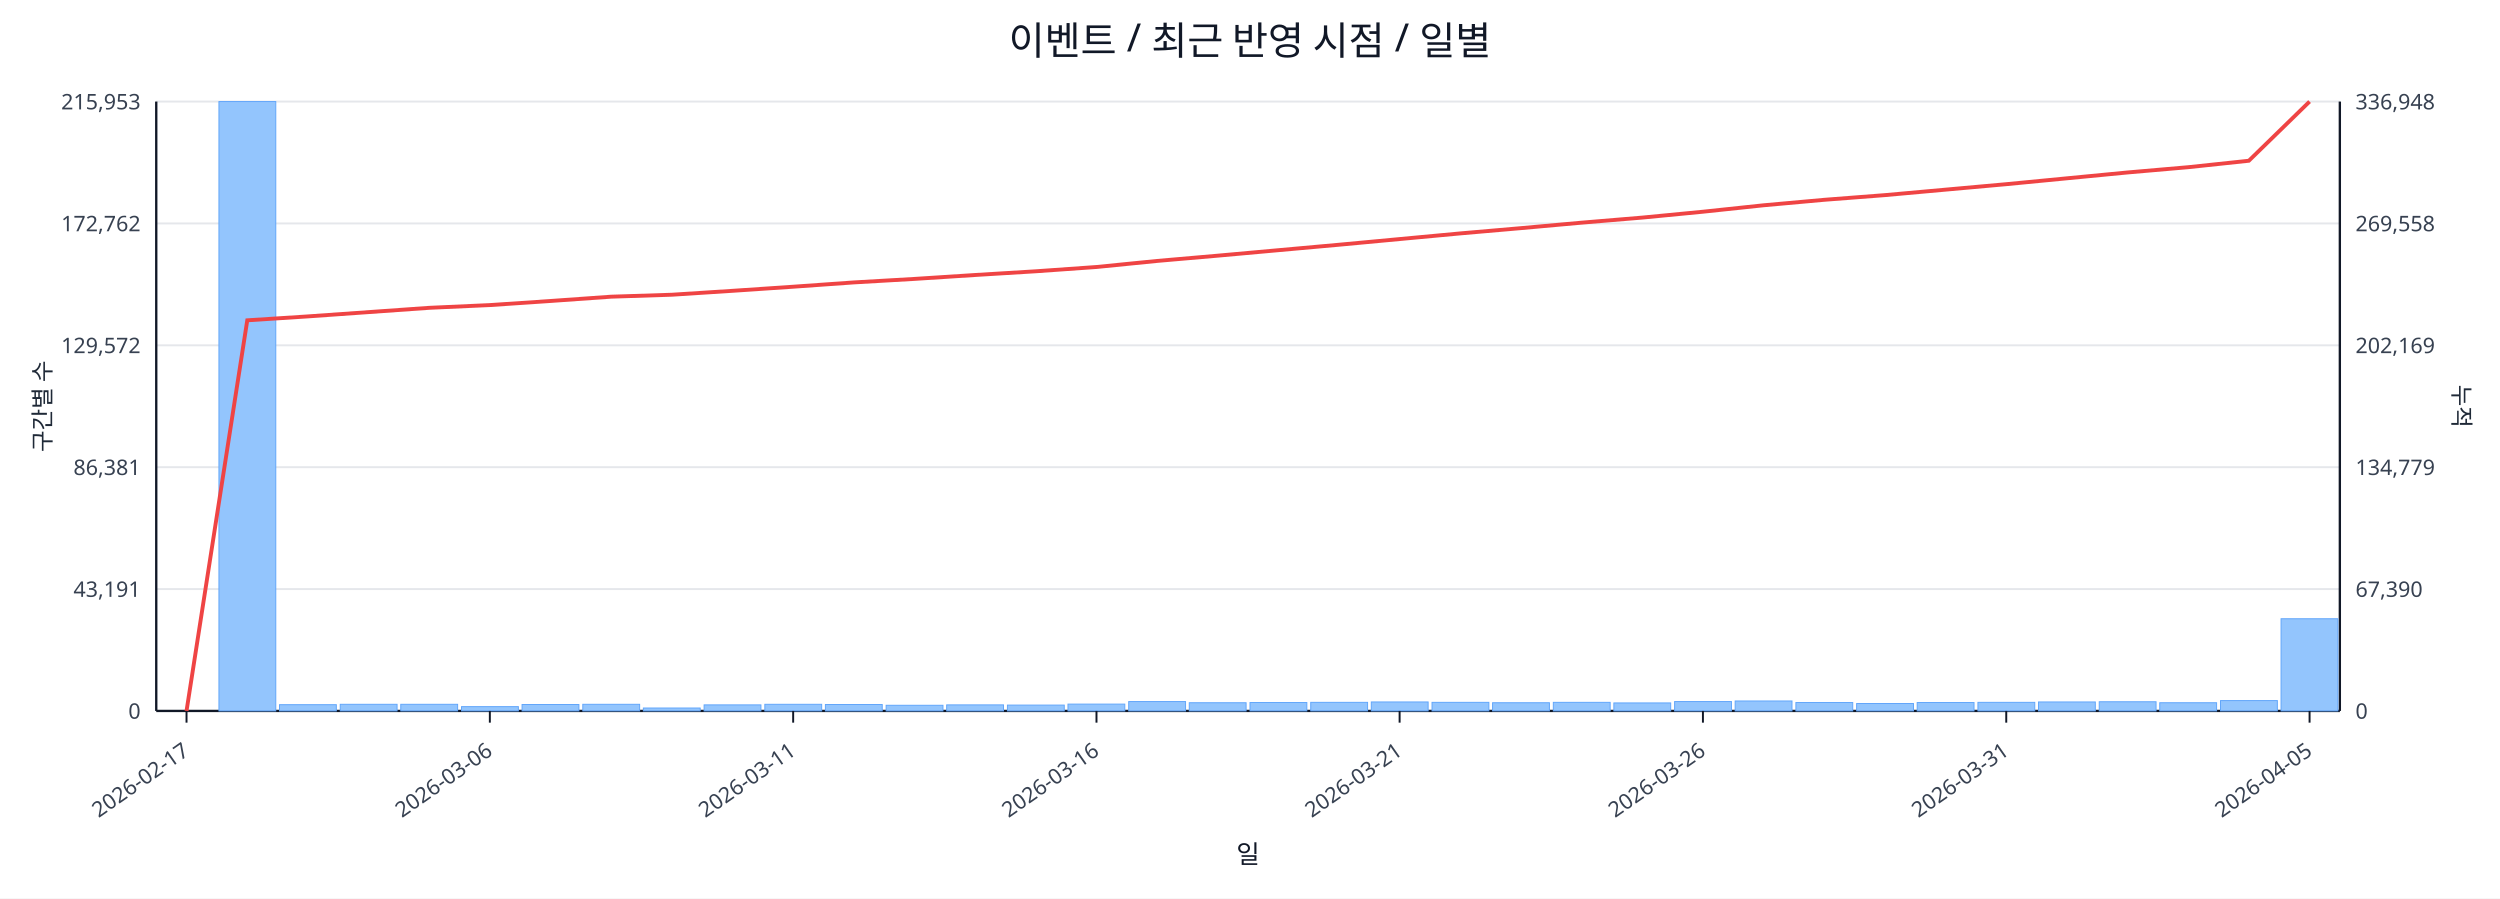
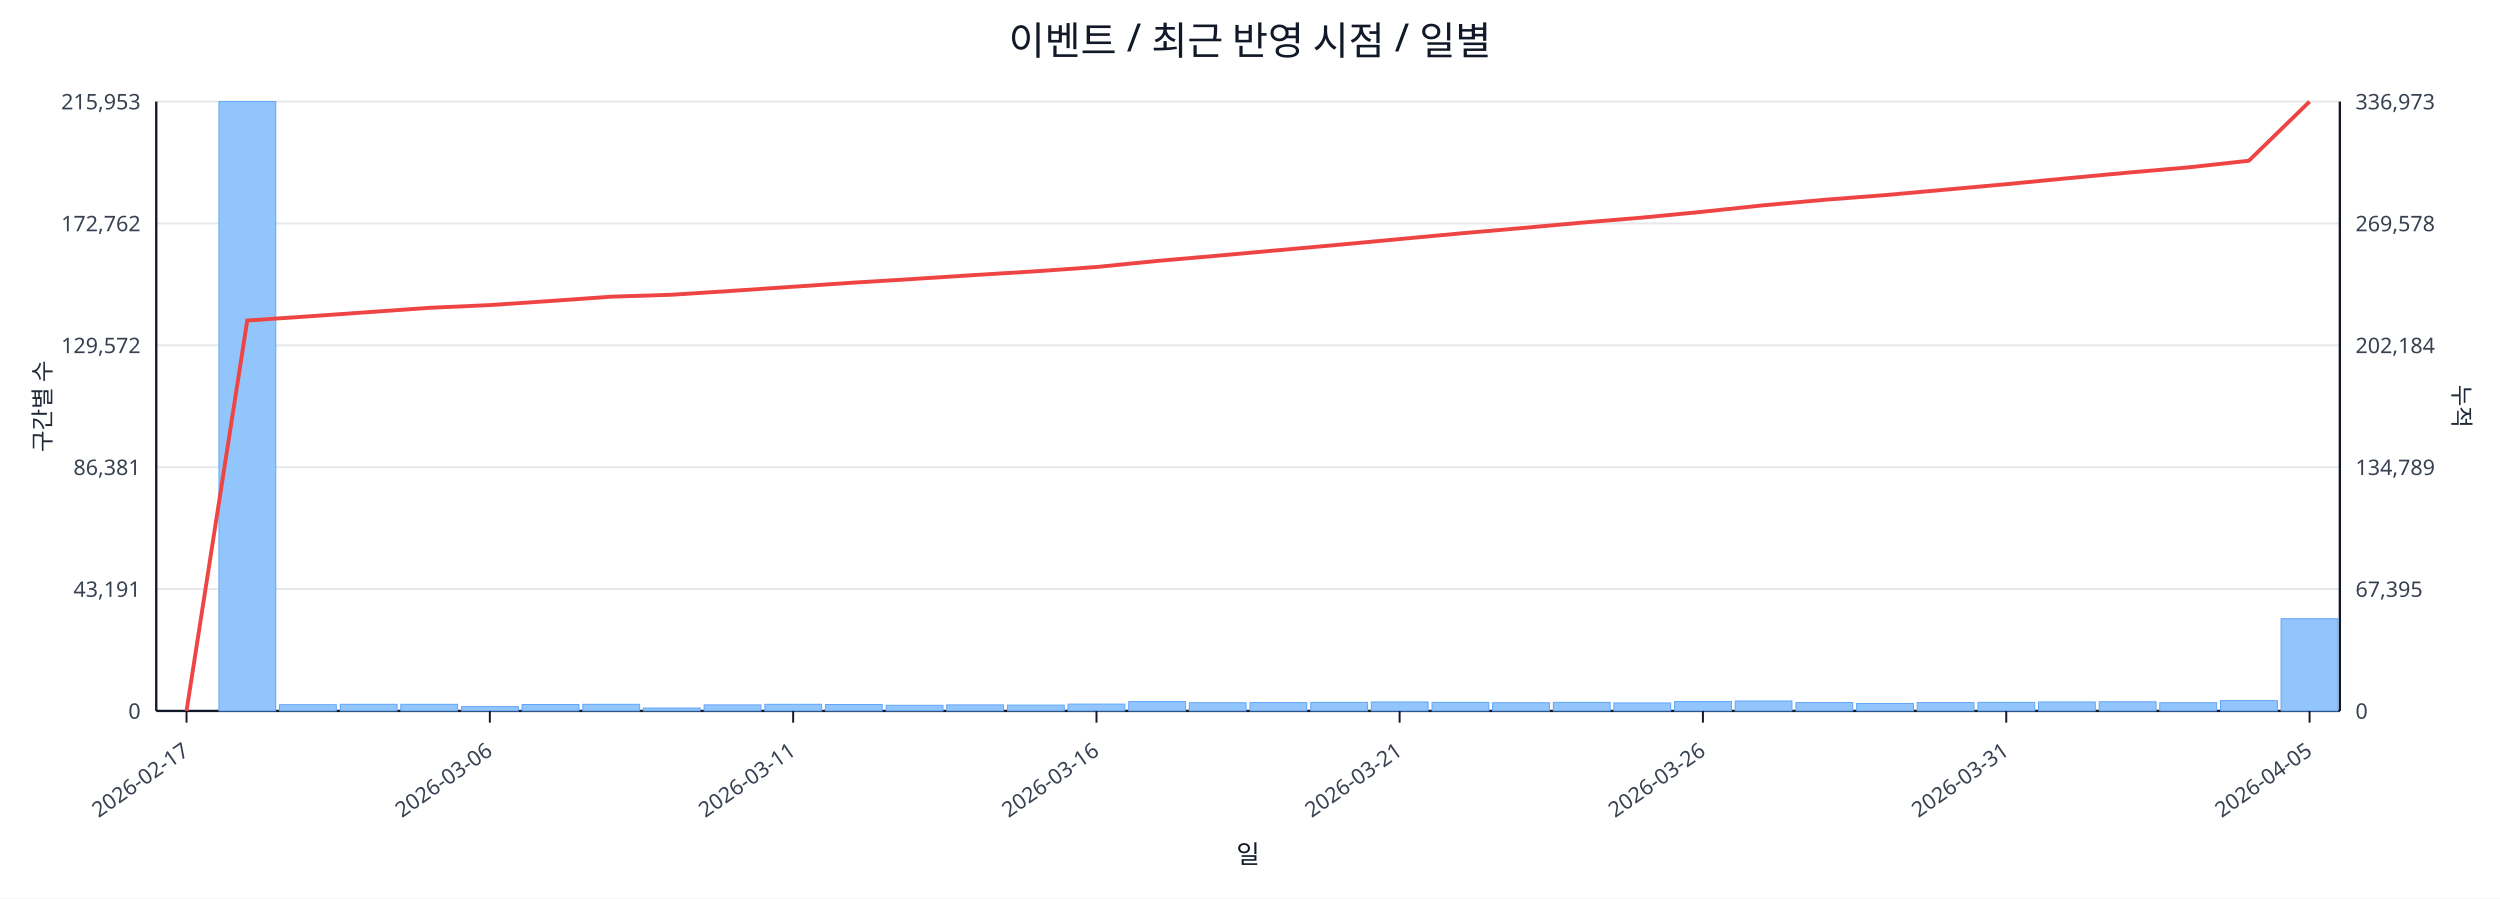
<svg xmlns="http://www.w3.org/2000/svg" width="1280" height="460" viewBox="0 0 1280 460">
  <rect x="0" y="0" width="100%" height="100%" fill="#ffffff" />
  <text x="640.0" y="28" font-size="20" text-anchor="middle" font-family="sans-serif" fill="#111827">이벤트 / 최근 반영 시점 / 일별</text>
  <line x1="80.0" y1="52.0" x2="1198.0" y2="52.0" stroke="#e5e7eb" stroke-width="1" />
  <text x="72.0" y="56.0" font-size="11" text-anchor="end" font-family="sans-serif" fill="#374151">215,953</text>
-   <text x="1206.0" y="56.0" font-size="11" text-anchor="start" font-family="sans-serif" fill="#374151">336,948</text>
+   <text x="1206.0" y="56.0" font-size="11" text-anchor="start" font-family="sans-serif" fill="#374151">336,973</text>
  <line x1="80.0" y1="114.4" x2="1198.0" y2="114.4" stroke="#e5e7eb" stroke-width="1" />
  <text x="72.0" y="118.4" font-size="11" text-anchor="end" font-family="sans-serif" fill="#374151">172,762</text>
-   <text x="1206.0" y="118.4" font-size="11" text-anchor="start" font-family="sans-serif" fill="#374151">269,558</text>
+   <text x="1206.0" y="118.4" font-size="11" text-anchor="start" font-family="sans-serif" fill="#374151">269,578</text>
  <line x1="80.0" y1="176.8" x2="1198.0" y2="176.8" stroke="#e5e7eb" stroke-width="1" />
  <text x="72.0" y="180.8" font-size="11" text-anchor="end" font-family="sans-serif" fill="#374151">129,572</text>
-   <text x="1206.0" y="180.8" font-size="11" text-anchor="start" font-family="sans-serif" fill="#374151">202,169</text>
+   <text x="1206.0" y="180.8" font-size="11" text-anchor="start" font-family="sans-serif" fill="#374151">202,184</text>
  <line x1="80.0" y1="239.2" x2="1198.0" y2="239.2" stroke="#e5e7eb" stroke-width="1" />
  <text x="72.0" y="243.2" font-size="11" text-anchor="end" font-family="sans-serif" fill="#374151">86,381</text>
-   <text x="1206.0" y="243.2" font-size="11" text-anchor="start" font-family="sans-serif" fill="#374151">134,779</text>
+   <text x="1206.0" y="243.2" font-size="11" text-anchor="start" font-family="sans-serif" fill="#374151">134,789</text>
  <line x1="80.0" y1="301.6" x2="1198.0" y2="301.6" stroke="#e5e7eb" stroke-width="1" />
  <text x="72.0" y="305.6" font-size="11" text-anchor="end" font-family="sans-serif" fill="#374151">43,191</text>
-   <text x="1206.0" y="305.6" font-size="11" text-anchor="start" font-family="sans-serif" fill="#374151">67,390</text>
+   <text x="1206.0" y="305.6" font-size="11" text-anchor="start" font-family="sans-serif" fill="#374151">67,395</text>
  <line x1="80.0" y1="364.0" x2="1198.0" y2="364.0" stroke="#e5e7eb" stroke-width="1" />
  <text x="72.0" y="368.0" font-size="11" text-anchor="end" font-family="sans-serif" fill="#374151">0</text>
  <text x="1206.0" y="368.0" font-size="11" text-anchor="start" font-family="sans-serif" fill="#374151">0</text>
  <line x1="80.0" y1="364.0" x2="1198.0" y2="364.0" stroke="#111827" stroke-width="1.2" />
  <line x1="80.0" y1="52.0" x2="80.0" y2="364.0" stroke="#111827" stroke-width="1.2" />
  <line x1="1198.0" y1="52.0" x2="1198.0" y2="364.0" stroke="#111827" stroke-width="1.2" />
  <rect x="81.0" y="364.0" width="29.1" height="0.0" fill="#93c5fd" stroke="#60a5fa" stroke-width="0.5" />
  <rect x="112.1" y="52.0" width="29.1" height="312.0" fill="#93c5fd" stroke="#60a5fa" stroke-width="0.5" />
  <rect x="143.1" y="360.8" width="29.1" height="3.2" fill="#93c5fd" stroke="#60a5fa" stroke-width="0.5" />
  <rect x="174.2" y="360.6" width="29.1" height="3.4" fill="#93c5fd" stroke="#60a5fa" stroke-width="0.5" />
  <rect x="205.2" y="360.6" width="29.1" height="3.4" fill="#93c5fd" stroke="#60a5fa" stroke-width="0.5" />
  <rect x="236.3" y="361.8" width="29.1" height="2.2" fill="#93c5fd" stroke="#60a5fa" stroke-width="0.5" />
  <rect x="267.3" y="360.7" width="29.1" height="3.3" fill="#93c5fd" stroke="#60a5fa" stroke-width="0.5" />
  <rect x="298.4" y="360.6" width="29.1" height="3.4" fill="#93c5fd" stroke="#60a5fa" stroke-width="0.5" />
  <rect x="329.4" y="362.5" width="29.1" height="1.5" fill="#93c5fd" stroke="#60a5fa" stroke-width="0.5" />
  <rect x="360.5" y="360.9" width="29.1" height="3.1" fill="#93c5fd" stroke="#60a5fa" stroke-width="0.5" />
  <rect x="391.6" y="360.6" width="29.1" height="3.4" fill="#93c5fd" stroke="#60a5fa" stroke-width="0.5" />
  <rect x="422.6" y="360.7" width="29.1" height="3.3" fill="#93c5fd" stroke="#60a5fa" stroke-width="0.5" />
  <rect x="453.7" y="361.1" width="29.1" height="2.9" fill="#93c5fd" stroke="#60a5fa" stroke-width="0.5" />
  <rect x="484.7" y="360.9" width="29.1" height="3.1" fill="#93c5fd" stroke="#60a5fa" stroke-width="0.5" />
  <rect x="515.8" y="361.0" width="29.1" height="3.0" fill="#93c5fd" stroke="#60a5fa" stroke-width="0.5" />
  <rect x="546.8" y="360.5" width="29.1" height="3.5" fill="#93c5fd" stroke="#60a5fa" stroke-width="0.5" />
  <rect x="577.9" y="359.2" width="29.1" height="4.8" fill="#93c5fd" stroke="#60a5fa" stroke-width="0.5" />
  <rect x="608.9" y="359.8" width="29.1" height="4.2" fill="#93c5fd" stroke="#60a5fa" stroke-width="0.5" />
  <rect x="640.0" y="359.7" width="29.1" height="4.3" fill="#93c5fd" stroke="#60a5fa" stroke-width="0.5" />
  <rect x="671.1" y="359.6" width="29.1" height="4.4" fill="#93c5fd" stroke="#60a5fa" stroke-width="0.5" />
  <rect x="702.1" y="359.4" width="29.1" height="4.6" fill="#93c5fd" stroke="#60a5fa" stroke-width="0.5" />
  <rect x="733.2" y="359.6" width="29.1" height="4.4" fill="#93c5fd" stroke="#60a5fa" stroke-width="0.5" />
  <rect x="764.2" y="359.8" width="29.1" height="4.2" fill="#93c5fd" stroke="#60a5fa" stroke-width="0.5" />
  <rect x="795.3" y="359.6" width="29.1" height="4.4" fill="#93c5fd" stroke="#60a5fa" stroke-width="0.5" />
  <rect x="826.3" y="359.9" width="29.1" height="4.1" fill="#93c5fd" stroke="#60a5fa" stroke-width="0.5" />
  <rect x="857.4" y="359.2" width="29.1" height="4.8" fill="#93c5fd" stroke="#60a5fa" stroke-width="0.5" />
  <rect x="888.4" y="358.9" width="29.1" height="5.1" fill="#93c5fd" stroke="#60a5fa" stroke-width="0.5" />
  <rect x="919.5" y="359.7" width="29.1" height="4.3" fill="#93c5fd" stroke="#60a5fa" stroke-width="0.5" />
  <rect x="950.6" y="360.2" width="29.1" height="3.8" fill="#93c5fd" stroke="#60a5fa" stroke-width="0.5" />
  <rect x="981.6" y="359.7" width="29.1" height="4.3" fill="#93c5fd" stroke="#60a5fa" stroke-width="0.5" />
  <rect x="1012.7" y="359.6" width="29.1" height="4.4" fill="#93c5fd" stroke="#60a5fa" stroke-width="0.5" />
  <rect x="1043.7" y="359.4" width="29.1" height="4.6" fill="#93c5fd" stroke="#60a5fa" stroke-width="0.5" />
  <rect x="1074.8" y="359.3" width="29.1" height="4.7" fill="#93c5fd" stroke="#60a5fa" stroke-width="0.5" />
  <rect x="1105.8" y="359.8" width="29.1" height="4.2" fill="#93c5fd" stroke="#60a5fa" stroke-width="0.5" />
  <rect x="1136.9" y="358.7" width="29.1" height="5.3" fill="#93c5fd" stroke="#60a5fa" stroke-width="0.5" />
  <rect x="1167.9" y="316.8" width="29.1" height="47.2" fill="#93c5fd" stroke="#60a5fa" stroke-width="0.5" />
-   <polyline fill="none" stroke="#ef4444" stroke-width="2" points="95.5,364.0 126.6,164.0 157.6,162.0 188.7,159.8 219.8,157.6 250.8,156.2 281.9,154.1 312.9,151.9 344.0,150.9 375.0,148.9 406.1,146.8 437.1,144.6 468.2,142.8 499.2,140.8 530.3,138.9 561.4,136.7 592.4,133.6 623.5,130.9 654.5,128.1 685.6,125.3 716.6,122.4 747.7,119.5 778.8,116.8 809.8,114.0 840.9,111.4 871.9,108.4 903.0,105.1 934.0,102.3 965.1,99.9 996.1,97.1 1027.2,94.3 1058.2,91.3 1089.3,88.3 1120.4,85.6 1151.4,82.3 1182.5,52.0" />
+   <polyline fill="none" stroke="#ef4444" stroke-width="2" points="95.5,364.0 126.6,164.1 157.6,162.0 188.7,159.8 219.8,157.6 250.8,156.2 281.9,154.1 312.9,151.9 344.0,150.9 375.0,148.9 406.1,146.8 437.1,144.7 468.2,142.8 499.2,140.8 530.3,138.9 561.4,136.7 592.4,133.6 623.5,130.9 654.5,128.1 685.6,125.3 716.6,122.4 747.7,119.5 778.8,116.8 809.8,114.0 840.9,111.4 871.9,108.4 903.0,105.1 934.0,102.3 965.1,99.9 996.1,97.1 1027.2,94.3 1058.2,91.3 1089.3,88.4 1120.4,85.7 1151.4,82.3 1182.5,52.0" />
  <line x1="95.5" y1="364.0" x2="95.5" y2="370.0" stroke="#111827" stroke-width="1" />
  <text x="97.5" y="386.0" font-size="11" text-anchor="end" transform="rotate(-35 97.5 386.0)" font-family="sans-serif" fill="#374151">2026-02-17</text>
  <line x1="250.8" y1="364.0" x2="250.8" y2="370.0" stroke="#111827" stroke-width="1" />
  <text x="252.8" y="386.0" font-size="11" text-anchor="end" transform="rotate(-35 252.8 386.0)" font-family="sans-serif" fill="#374151">2026-03-06</text>
  <line x1="406.1" y1="364.0" x2="406.1" y2="370.0" stroke="#111827" stroke-width="1" />
  <text x="408.1" y="386.0" font-size="11" text-anchor="end" transform="rotate(-35 408.1 386.0)" font-family="sans-serif" fill="#374151">2026-03-11</text>
  <line x1="561.4" y1="364.0" x2="561.4" y2="370.0" stroke="#111827" stroke-width="1" />
  <text x="563.4" y="386.0" font-size="11" text-anchor="end" transform="rotate(-35 563.4 386.0)" font-family="sans-serif" fill="#374151">2026-03-16</text>
  <line x1="716.6" y1="364.0" x2="716.6" y2="370.0" stroke="#111827" stroke-width="1" />
  <text x="718.6" y="386.0" font-size="11" text-anchor="end" transform="rotate(-35 718.6 386.0)" font-family="sans-serif" fill="#374151">2026-03-21</text>
  <line x1="871.9" y1="364.0" x2="871.9" y2="370.0" stroke="#111827" stroke-width="1" />
  <text x="873.9" y="386.0" font-size="11" text-anchor="end" transform="rotate(-35 873.9 386.0)" font-family="sans-serif" fill="#374151">2026-03-26</text>
  <line x1="1027.2" y1="364.0" x2="1027.2" y2="370.0" stroke="#111827" stroke-width="1" />
  <text x="1029.2" y="386.0" font-size="11" text-anchor="end" transform="rotate(-35 1029.2 386.0)" font-family="sans-serif" fill="#374151">2026-03-31</text>
  <line x1="1182.5" y1="364.0" x2="1182.5" y2="370.0" stroke="#111827" stroke-width="1" />
  <text x="1184.5" y="386.0" font-size="11" text-anchor="end" transform="rotate(-35 1184.5 386.0)" font-family="sans-serif" fill="#374151">2026-04-05</text>
  <text x="26" y="208.0" font-size="12" transform="rotate(-90 26 208.0)" text-anchor="middle" font-family="sans-serif" fill="#1f2937">구간별 수</text>
  <text x="1256.0" y="208.0" font-size="12" transform="rotate(90 1256.0 208.0)" text-anchor="middle" font-family="sans-serif" fill="#1f2937">누적</text>
  <text x="639.0" y="442.0" font-size="13" text-anchor="middle" font-family="sans-serif" fill="#111827">일</text>
</svg>
